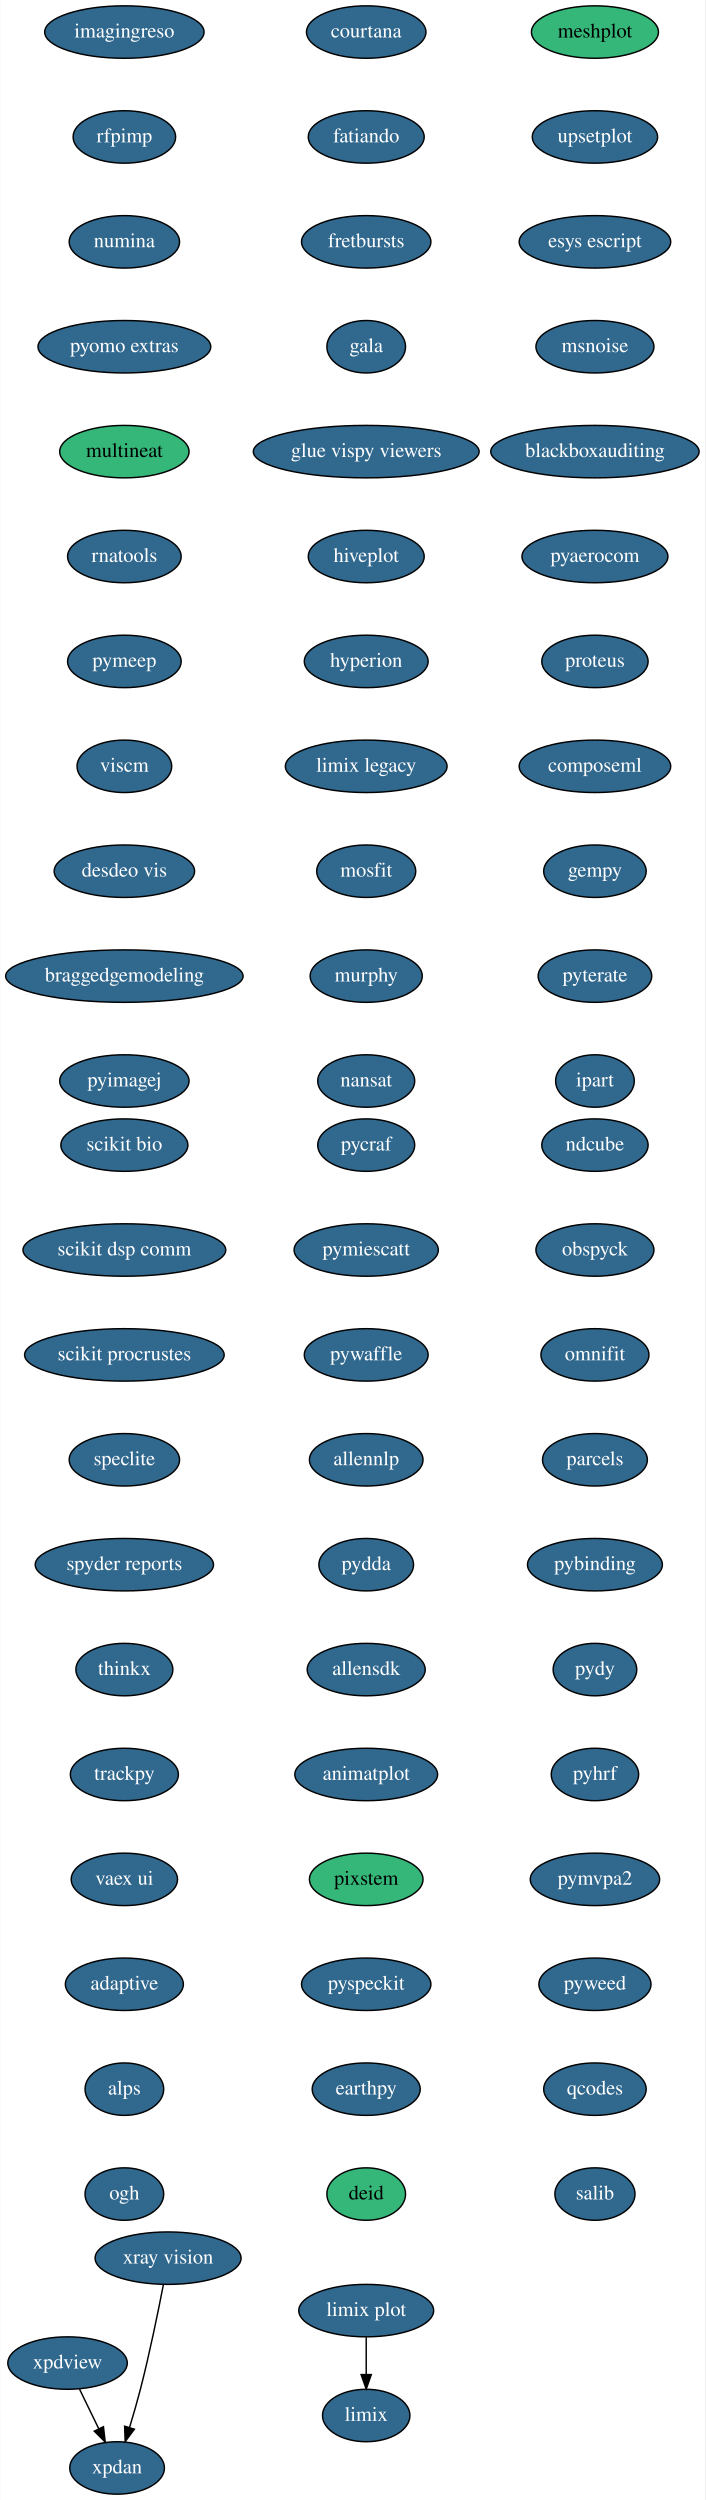
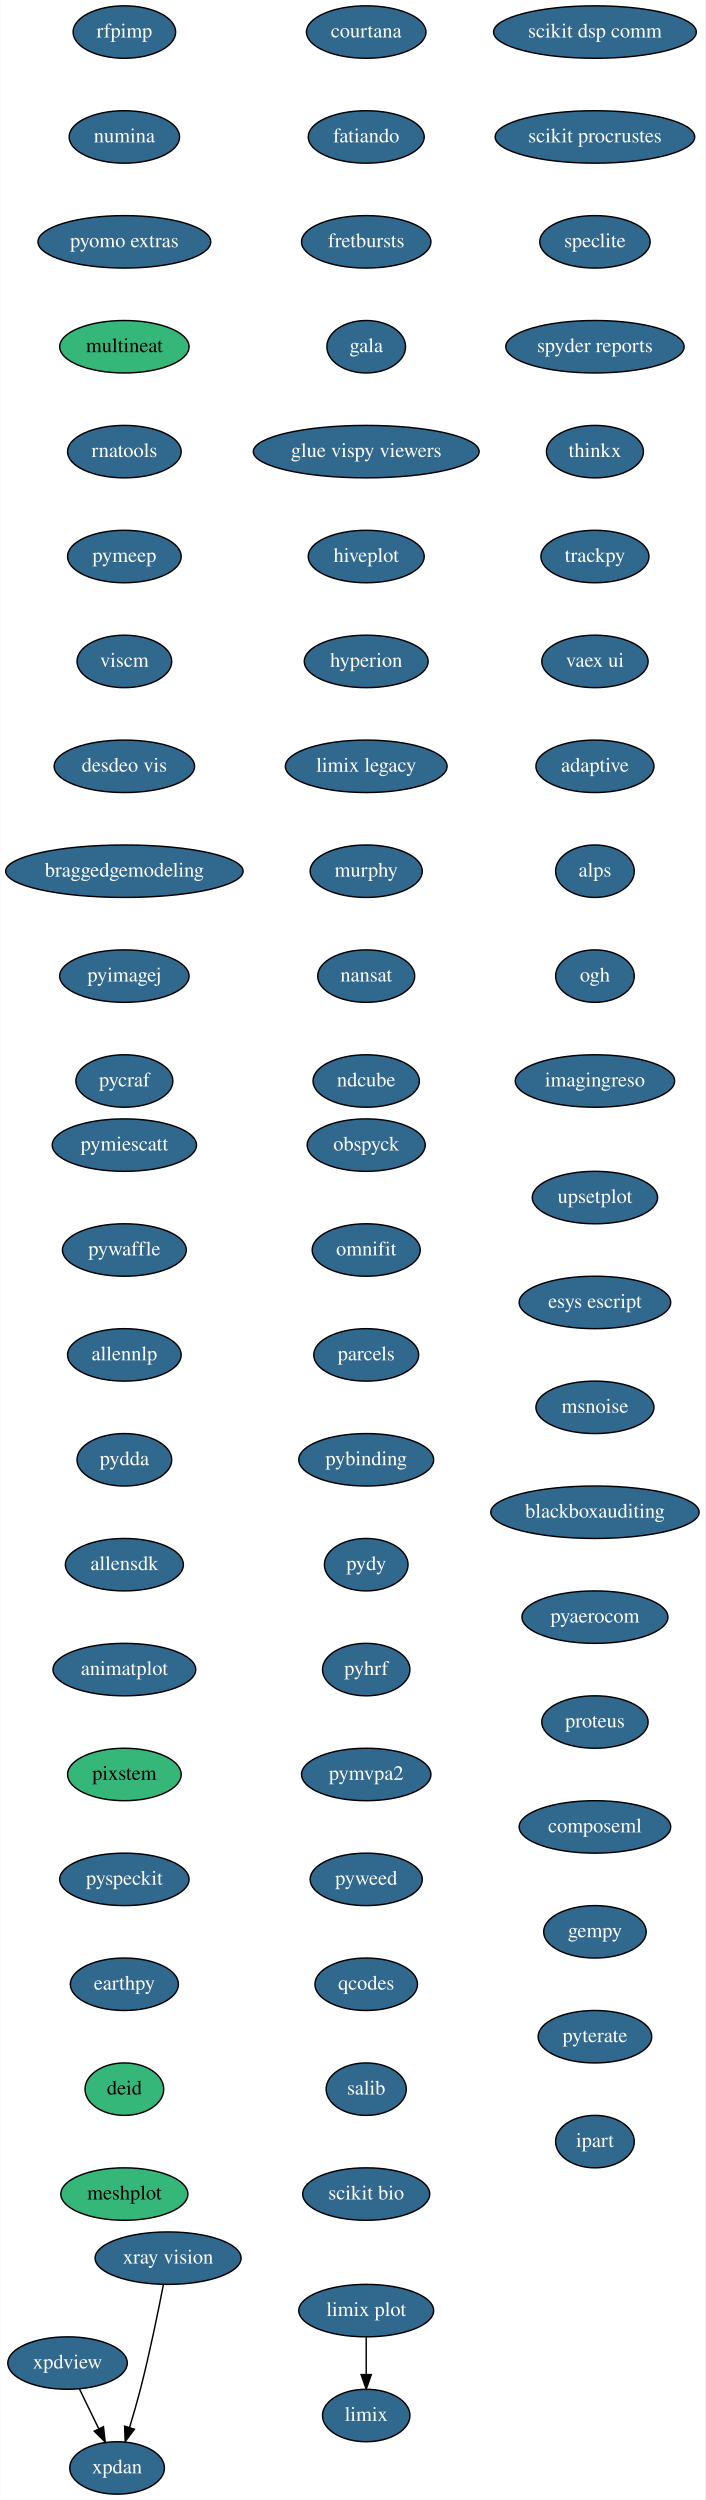
<svg xmlns="http://www.w3.org/2000/svg" xmlns:xlink="http://www.w3.org/1999/xlink" width="484pt" height="1716pt" viewBox="0.00 0.00 483.74 1716.00">
  <g id="graph0" class="graph" transform="scale(1 1) rotate(0) translate(4 1712)">
    <polygon fill="white" stroke="transparent" points="-4,4 -4,-1712 479.74,-1712 479.74,4 -4,4" />
    <g id="node1" class="node">
      <g id="a_node1">
        <a xlink:href="https://github.com/conda-forge/courtana-feedstock/pull/7" xlink:title="courtana">
          <ellipse fill="#31688e" stroke="black" cx="247.24" cy="-1690" rx="41" ry="18" />
          <text text-anchor="middle" x="247.24" y="-1686.3" font-family="Times,serif" font-size="14.00" fill="white">courtana</text>
        </a>
      </g>
    </g>
    <g id="node2" class="node">
      <g id="a_node2">
        <a xlink:href="https://github.com/conda-forge/fatiando-feedstock/pull/13" xlink:title="fatiando">
          <ellipse fill="#31688e" stroke="black" cx="247.24" cy="-1618" rx="39.79" ry="18" />
          <text text-anchor="middle" x="247.24" y="-1614.3" font-family="Times,serif" font-size="14.00" fill="white">fatiando</text>
        </a>
      </g>
    </g>
    <g id="node3" class="node">
      <g id="a_node3">
        <a xlink:href="https://github.com/conda-forge/fretbursts-feedstock/pull/19" xlink:title="fretbursts">
          <ellipse fill="#31688e" stroke="black" cx="247.24" cy="-1546" rx="44.39" ry="18" />
          <text text-anchor="middle" x="247.24" y="-1542.3" font-family="Times,serif" font-size="14.00" fill="white">fretbursts</text>
        </a>
      </g>
    </g>
    <g id="node4" class="node">
      <g id="a_node4">
        <a xlink:href="https://github.com/conda-forge/gala-feedstock/pull/7" xlink:title="gala">
          <ellipse fill="#31688e" stroke="black" cx="247.24" cy="-1474" rx="27" ry="18" />
          <text text-anchor="middle" x="247.24" y="-1470.3" font-family="Times,serif" font-size="14.00" fill="white">gala</text>
        </a>
      </g>
    </g>
    <g id="node5" class="node">
      <g id="a_node5">
        <a xlink:href="https://github.com/conda-forge/glue-vispy-viewers-feedstock/pull/32" xlink:title="glue vispy viewers">
          <ellipse fill="#31688e" stroke="black" cx="247.24" cy="-1402" rx="77.5" ry="18" />
          <text text-anchor="middle" x="247.24" y="-1398.3" font-family="Times,serif" font-size="14.00" fill="white">glue vispy viewers</text>
        </a>
      </g>
    </g>
    <g id="node6" class="node">
      <g id="a_node6">
        <a xlink:href="https://github.com/conda-forge/hiveplot-feedstock/pull/5" xlink:title="hiveplot">
          <ellipse fill="#31688e" stroke="black" cx="247.24" cy="-1330" rx="39.79" ry="18" />
          <text text-anchor="middle" x="247.24" y="-1326.3" font-family="Times,serif" font-size="14.00" fill="white">hiveplot</text>
        </a>
      </g>
    </g>
    <g id="node7" class="node">
      <g id="a_node7">
        <a xlink:href="https://github.com/conda-forge/hyperion-feedstock/pull/14" xlink:title="hyperion">
          <ellipse fill="#31688e" stroke="black" cx="247.24" cy="-1258" rx="42.49" ry="18" />
          <text text-anchor="middle" x="247.24" y="-1254.3" font-family="Times,serif" font-size="14.00" fill="white">hyperion</text>
        </a>
      </g>
    </g>
    <g id="node8" class="node">
      <g id="a_node8">
        <a xlink:href="https://github.com/conda-forge/limix-legacy-feedstock/pull/9" xlink:title="limix legacy">
          <ellipse fill="#31688e" stroke="black" cx="247.24" cy="-1186" rx="55.49" ry="18" />
          <text text-anchor="middle" x="247.24" y="-1182.3" font-family="Times,serif" font-size="14.00" fill="white">limix legacy</text>
        </a>
      </g>
    </g>
    <g id="node10" class="node">
      <g id="a_node10">
-         <a xlink:href="https://github.com/conda-forge/mosfit-feedstock/pull/43" xlink:title="mosfit">
-           <ellipse fill="#31688e" stroke="black" cx="247.24" cy="-1114" rx="34" ry="18" />
-           <text text-anchor="middle" x="247.24" y="-1110.3" font-family="Times,serif" font-size="14.00" fill="white">mosfit</text>
+         <a xlink:href="https://github.com/conda-forge/murphy-feedstock/pull/3" xlink:title="murphy">
+           <ellipse fill="#31688e" stroke="black" cx="247.24" cy="-1114" rx="38.5" ry="18" />
+           <text text-anchor="middle" x="247.24" y="-1110.3" font-family="Times,serif" font-size="14.00" fill="white">murphy</text>
        </a>
      </g>
    </g>
    <g id="node9" class="node">
      <g id="a_node9">
        <a xlink:href="https://github.com/conda-forge/limix-feedstock/pull/23" xlink:title="limix">
          <ellipse fill="#31688e" stroke="black" cx="247.24" cy="-54" rx="30" ry="18" />
          <text text-anchor="middle" x="247.24" y="-50.3" font-family="Times,serif" font-size="14.00" fill="white">limix</text>
        </a>
      </g>
    </g>
    <g id="node11" class="node">
      <g id="a_node11">
-         <a xlink:href="https://github.com/conda-forge/murphy-feedstock/pull/3" xlink:title="murphy">
-           <ellipse fill="#31688e" stroke="black" cx="247.24" cy="-1042" rx="38.5" ry="18" />
-           <text text-anchor="middle" x="247.24" y="-1038.3" font-family="Times,serif" font-size="14.00" fill="white">murphy</text>
+         <a xlink:href="https://github.com/conda-forge/nansat-feedstock/pull/29" xlink:title="nansat">
+           <ellipse fill="#31688e" stroke="black" cx="247.24" cy="-1042" rx="33.29" ry="18" />
+           <text text-anchor="middle" x="247.24" y="-1038.3" font-family="Times,serif" font-size="14.00" fill="white">nansat</text>
        </a>
      </g>
    </g>
    <g id="node12" class="node">
      <g id="a_node12">
-         <a xlink:href="https://github.com/conda-forge/nansat-feedstock/pull/29" xlink:title="nansat">
-           <ellipse fill="#31688e" stroke="black" cx="247.24" cy="-970" rx="33.29" ry="18" />
-           <text text-anchor="middle" x="247.24" y="-966.3" font-family="Times,serif" font-size="14.00" fill="white">nansat</text>
+         <a xlink:href="https://github.com/conda-forge/ndcube-feedstock/pull/21" xlink:title="ndcube">
+           <ellipse fill="#31688e" stroke="black" cx="247.24" cy="-970" rx="36.5" ry="18" />
+           <text text-anchor="middle" x="247.24" y="-966.3" font-family="Times,serif" font-size="14.00" fill="white">ndcube</text>
        </a>
      </g>
    </g>
    <g id="node13" class="node">
      <g id="a_node13">
-         <a xlink:href="https://github.com/conda-forge/ndcube-feedstock/pull/21" xlink:title="ndcube">
-           <ellipse fill="#31688e" stroke="black" cx="404.24" cy="-926" rx="36.5" ry="18" />
-           <text text-anchor="middle" x="404.24" y="-922.3" font-family="Times,serif" font-size="14.00" fill="white">ndcube</text>
+         <a xlink:href="https://github.com/conda-forge/obspyck-feedstock/pull/15" xlink:title="obspyck">
+           <ellipse fill="#31688e" stroke="black" cx="247.24" cy="-926" rx="40.5" ry="18" />
+           <text text-anchor="middle" x="247.24" y="-922.3" font-family="Times,serif" font-size="14.00" fill="white">obspyck</text>
        </a>
      </g>
    </g>
    <g id="node14" class="node">
      <g id="a_node14">
-         <a xlink:href="https://github.com/conda-forge/obspyck-feedstock/pull/15" xlink:title="obspyck">
-           <ellipse fill="#31688e" stroke="black" cx="404.24" cy="-854" rx="40.5" ry="18" />
-           <text text-anchor="middle" x="404.24" y="-850.3" font-family="Times,serif" font-size="14.00" fill="white">obspyck</text>
+         <a xlink:href="https://github.com/conda-forge/omnifit-feedstock/pull/4" xlink:title="omnifit">
+           <ellipse fill="#31688e" stroke="black" cx="247.24" cy="-854" rx="37.09" ry="18" />
+           <text text-anchor="middle" x="247.24" y="-850.3" font-family="Times,serif" font-size="14.00" fill="white">omnifit</text>
        </a>
      </g>
    </g>
    <g id="node15" class="node">
      <g id="a_node15">
-         <a xlink:href="https://github.com/conda-forge/omnifit-feedstock/pull/4" xlink:title="omnifit">
-           <ellipse fill="#31688e" stroke="black" cx="404.24" cy="-782" rx="37.09" ry="18" />
-           <text text-anchor="middle" x="404.24" y="-778.3" font-family="Times,serif" font-size="14.00" fill="white">omnifit</text>
+         <a xlink:href="https://github.com/conda-forge/parcels-feedstock/pull/59" xlink:title="parcels">
+           <ellipse fill="#31688e" stroke="black" cx="247.24" cy="-782" rx="36" ry="18" />
+           <text text-anchor="middle" x="247.24" y="-778.3" font-family="Times,serif" font-size="14.00" fill="white">parcels</text>
        </a>
      </g>
    </g>
    <g id="node16" class="node">
      <g id="a_node16">
-         <a xlink:href="https://github.com/conda-forge/parcels-feedstock/pull/59" xlink:title="parcels">
-           <ellipse fill="#31688e" stroke="black" cx="404.24" cy="-710" rx="36" ry="18" />
-           <text text-anchor="middle" x="404.24" y="-706.3" font-family="Times,serif" font-size="14.00" fill="white">parcels</text>
+         <a xlink:href="https://github.com/conda-forge/pybinding-feedstock/pull/11" xlink:title="pybinding">
+           <ellipse fill="#31688e" stroke="black" cx="247.24" cy="-710" rx="46.29" ry="18" />
+           <text text-anchor="middle" x="247.24" y="-706.3" font-family="Times,serif" font-size="14.00" fill="white">pybinding</text>
        </a>
      </g>
    </g>
    <g id="node17" class="node">
      <g id="a_node17">
-         <a xlink:href="https://github.com/conda-forge/pybinding-feedstock/pull/11" xlink:title="pybinding">
-           <ellipse fill="#31688e" stroke="black" cx="404.24" cy="-638" rx="46.29" ry="18" />
-           <text text-anchor="middle" x="404.24" y="-634.3" font-family="Times,serif" font-size="14.00" fill="white">pybinding</text>
+         <a xlink:href="https://github.com/conda-forge/pydy-feedstock/pull/14" xlink:title="pydy">
+           <ellipse fill="#31688e" stroke="black" cx="247.24" cy="-638" rx="28.7" ry="18" />
+           <text text-anchor="middle" x="247.24" y="-634.3" font-family="Times,serif" font-size="14.00" fill="white">pydy</text>
        </a>
      </g>
    </g>
    <g id="node18" class="node">
      <g id="a_node18">
-         <a xlink:href="https://github.com/conda-forge/pydy-feedstock/pull/14" xlink:title="pydy">
-           <ellipse fill="#31688e" stroke="black" cx="404.24" cy="-566" rx="28.7" ry="18" />
-           <text text-anchor="middle" x="404.24" y="-562.3" font-family="Times,serif" font-size="14.00" fill="white">pydy</text>
+         <a xlink:href="https://github.com/conda-forge/pyhrf-feedstock/pull/6" xlink:title="pyhrf">
+           <ellipse fill="#31688e" stroke="black" cx="247.24" cy="-566" rx="30" ry="18" />
+           <text text-anchor="middle" x="247.24" y="-562.3" font-family="Times,serif" font-size="14.00" fill="white">pyhrf</text>
        </a>
      </g>
    </g>
    <g id="node19" class="node">
      <g id="a_node19">
-         <a xlink:href="https://github.com/conda-forge/pyhrf-feedstock/pull/6" xlink:title="pyhrf">
-           <ellipse fill="#31688e" stroke="black" cx="404.24" cy="-494" rx="30" ry="18" />
-           <text text-anchor="middle" x="404.24" y="-490.3" font-family="Times,serif" font-size="14.00" fill="white">pyhrf</text>
+         <a xlink:href="https://github.com/conda-forge/pymvpa2-feedstock/pull/10" xlink:title="pymvpa2">
+           <ellipse fill="#31688e" stroke="black" cx="247.24" cy="-494" rx="44.39" ry="18" />
+           <text text-anchor="middle" x="247.24" y="-490.3" font-family="Times,serif" font-size="14.00" fill="white">pymvpa2</text>
        </a>
      </g>
    </g>
    <g id="node20" class="node">
      <g id="a_node20">
-         <a xlink:href="https://github.com/conda-forge/pymvpa2-feedstock/pull/10" xlink:title="pymvpa2">
-           <ellipse fill="#31688e" stroke="black" cx="404.24" cy="-422" rx="44.39" ry="18" />
-           <text text-anchor="middle" x="404.24" y="-418.3" font-family="Times,serif" font-size="14.00" fill="white">pymvpa2</text>
+         <a xlink:href="https://github.com/conda-forge/pyweed-feedstock/pull/19" xlink:title="pyweed">
+           <ellipse fill="#31688e" stroke="black" cx="247.24" cy="-422" rx="38.5" ry="18" />
+           <text text-anchor="middle" x="247.24" y="-418.3" font-family="Times,serif" font-size="14.00" fill="white">pyweed</text>
        </a>
      </g>
    </g>
    <g id="node21" class="node">
      <g id="a_node21">
-         <a xlink:href="https://github.com/conda-forge/pyweed-feedstock/pull/19" xlink:title="pyweed">
-           <ellipse fill="#31688e" stroke="black" cx="404.24" cy="-350" rx="38.5" ry="18" />
-           <text text-anchor="middle" x="404.24" y="-346.3" font-family="Times,serif" font-size="14.00" fill="white">pyweed</text>
+         <a xlink:href="https://github.com/conda-forge/qcodes-feedstock/pull/30" xlink:title="qcodes">
+           <ellipse fill="#31688e" stroke="black" cx="247.24" cy="-350" rx="35.19" ry="18" />
+           <text text-anchor="middle" x="247.24" y="-346.3" font-family="Times,serif" font-size="14.00" fill="white">qcodes</text>
        </a>
      </g>
    </g>
    <g id="node22" class="node">
      <g id="a_node22">
-         <a xlink:href="https://github.com/conda-forge/qcodes-feedstock/pull/30" xlink:title="qcodes">
-           <ellipse fill="#31688e" stroke="black" cx="404.24" cy="-278" rx="35.19" ry="18" />
-           <text text-anchor="middle" x="404.24" y="-274.3" font-family="Times,serif" font-size="14.00" fill="white">qcodes</text>
+         <a xlink:href="https://github.com/conda-forge/salib-feedstock/pull/16" xlink:title="salib">
+           <ellipse fill="#31688e" stroke="black" cx="247.24" cy="-278" rx="27.5" ry="18" />
+           <text text-anchor="middle" x="247.24" y="-274.3" font-family="Times,serif" font-size="14.00" fill="white">salib</text>
        </a>
      </g>
    </g>
    <g id="node23" class="node">
      <g id="a_node23">
-         <a xlink:href="https://github.com/conda-forge/salib-feedstock/pull/16" xlink:title="salib">
-           <ellipse fill="#31688e" stroke="black" cx="404.24" cy="-206" rx="27.5" ry="18" />
-           <text text-anchor="middle" x="404.24" y="-202.3" font-family="Times,serif" font-size="14.00" fill="white">salib</text>
+         <a xlink:href="https://github.com/conda-forge/scikit-bio-feedstock/pull/25" xlink:title="scikit bio">
+           <ellipse fill="#31688e" stroke="black" cx="247.24" cy="-206" rx="43.59" ry="18" />
+           <text text-anchor="middle" x="247.24" y="-202.3" font-family="Times,serif" font-size="14.00" fill="white">scikit bio</text>
        </a>
      </g>
    </g>
    <g id="node24" class="node">
      <g id="a_node24">
-         <a xlink:href="https://github.com/conda-forge/scikit-bio-feedstock/pull/25" xlink:title="scikit bio">
-           <ellipse fill="#31688e" stroke="black" cx="81.24" cy="-926" rx="43.59" ry="18" />
-           <text text-anchor="middle" x="81.24" y="-922.3" font-family="Times,serif" font-size="14.00" fill="white">scikit bio</text>
+         <a xlink:href="https://github.com/conda-forge/scikit-dsp-comm-feedstock/pull/6" xlink:title="scikit dsp comm">
+           <ellipse fill="#31688e" stroke="black" cx="404.24" cy="-1690" rx="69.59" ry="18" />
+           <text text-anchor="middle" x="404.24" y="-1686.3" font-family="Times,serif" font-size="14.00" fill="white">scikit dsp comm</text>
        </a>
      </g>
    </g>
    <g id="node25" class="node">
      <g id="a_node25">
-         <a xlink:href="https://github.com/conda-forge/scikit-dsp-comm-feedstock/pull/6" xlink:title="scikit dsp comm">
-           <ellipse fill="#31688e" stroke="black" cx="81.24" cy="-854" rx="69.59" ry="18" />
-           <text text-anchor="middle" x="81.24" y="-850.3" font-family="Times,serif" font-size="14.00" fill="white">scikit dsp comm</text>
+         <a xlink:href="https://github.com/conda-forge/scikit-procrustes-feedstock/pull/5" xlink:title="scikit procrustes">
+           <ellipse fill="#31688e" stroke="black" cx="404.24" cy="-1618" rx="68.49" ry="18" />
+           <text text-anchor="middle" x="404.24" y="-1614.3" font-family="Times,serif" font-size="14.00" fill="white">scikit procrustes</text>
        </a>
      </g>
    </g>
    <g id="node26" class="node">
      <g id="a_node26">
-         <a xlink:href="https://github.com/conda-forge/scikit-procrustes-feedstock/pull/5" xlink:title="scikit procrustes">
-           <ellipse fill="#31688e" stroke="black" cx="81.24" cy="-782" rx="68.49" ry="18" />
-           <text text-anchor="middle" x="81.24" y="-778.3" font-family="Times,serif" font-size="14.00" fill="white">scikit procrustes</text>
+         <a xlink:href="https://github.com/conda-forge/speclite-feedstock/pull/5" xlink:title="speclite">
+           <ellipse fill="#31688e" stroke="black" cx="404.24" cy="-1546" rx="37.89" ry="18" />
+           <text text-anchor="middle" x="404.24" y="-1542.3" font-family="Times,serif" font-size="14.00" fill="white">speclite</text>
        </a>
      </g>
    </g>
    <g id="node27" class="node">
      <g id="a_node27">
-         <a xlink:href="https://github.com/conda-forge/speclite-feedstock/pull/5" xlink:title="speclite">
-           <ellipse fill="#31688e" stroke="black" cx="81.24" cy="-710" rx="37.89" ry="18" />
-           <text text-anchor="middle" x="81.24" y="-706.3" font-family="Times,serif" font-size="14.00" fill="white">speclite</text>
+         <a xlink:href="https://github.com/conda-forge/spyder-reports-feedstock/pull/5" xlink:title="spyder reports">
+           <ellipse fill="#31688e" stroke="black" cx="404.24" cy="-1474" rx="61.19" ry="18" />
+           <text text-anchor="middle" x="404.24" y="-1470.3" font-family="Times,serif" font-size="14.00" fill="white">spyder reports</text>
        </a>
      </g>
    </g>
    <g id="node28" class="node">
      <g id="a_node28">
-         <a xlink:href="https://github.com/conda-forge/spyder-reports-feedstock/pull/5" xlink:title="spyder reports">
-           <ellipse fill="#31688e" stroke="black" cx="81.24" cy="-638" rx="61.19" ry="18" />
-           <text text-anchor="middle" x="81.24" y="-634.3" font-family="Times,serif" font-size="14.00" fill="white">spyder reports</text>
+         <a xlink:href="https://github.com/conda-forge/thinkx-feedstock/pull/5" xlink:title="thinkx">
+           <ellipse fill="#31688e" stroke="black" cx="404.24" cy="-1402" rx="33.29" ry="18" />
+           <text text-anchor="middle" x="404.24" y="-1398.3" font-family="Times,serif" font-size="14.00" fill="white">thinkx</text>
        </a>
      </g>
    </g>
    <g id="node29" class="node">
      <g id="a_node29">
-         <a xlink:href="https://github.com/conda-forge/thinkx-feedstock/pull/5" xlink:title="thinkx">
-           <ellipse fill="#31688e" stroke="black" cx="81.24" cy="-566" rx="33.29" ry="18" />
-           <text text-anchor="middle" x="81.24" y="-562.3" font-family="Times,serif" font-size="14.00" fill="white">thinkx</text>
+         <a xlink:href="https://github.com/conda-forge/trackpy-feedstock/pull/18" xlink:title="trackpy">
+           <ellipse fill="#31688e" stroke="black" cx="404.24" cy="-1330" rx="37.09" ry="18" />
+           <text text-anchor="middle" x="404.24" y="-1326.3" font-family="Times,serif" font-size="14.00" fill="white">trackpy</text>
        </a>
      </g>
    </g>
    <g id="node30" class="node">
      <g id="a_node30">
-         <a xlink:href="https://github.com/conda-forge/trackpy-feedstock/pull/18" xlink:title="trackpy">
-           <ellipse fill="#31688e" stroke="black" cx="81.24" cy="-494" rx="37.09" ry="18" />
-           <text text-anchor="middle" x="81.24" y="-490.3" font-family="Times,serif" font-size="14.00" fill="white">trackpy</text>
+         <a xlink:href="https://github.com/conda-forge/vaex-ui-feedstock/pull/12" xlink:title="vaex ui">
+           <ellipse fill="#31688e" stroke="black" cx="404.24" cy="-1258" rx="36.5" ry="18" />
+           <text text-anchor="middle" x="404.24" y="-1254.3" font-family="Times,serif" font-size="14.00" fill="white">vaex ui</text>
        </a>
      </g>
    </g>
    <g id="node31" class="node">
      <g id="a_node31">
-         <a xlink:href="https://github.com/conda-forge/vaex-ui-feedstock/pull/12" xlink:title="vaex ui">
-           <ellipse fill="#31688e" stroke="black" cx="81.24" cy="-422" rx="36.5" ry="18" />
-           <text text-anchor="middle" x="81.24" y="-418.3" font-family="Times,serif" font-size="14.00" fill="white">vaex ui</text>
+         <a xlink:href="https://github.com/conda-forge/adaptive-feedstock/pull/29" xlink:title="adaptive">
+           <ellipse fill="#31688e" stroke="black" cx="404.24" cy="-1186" rx="40.5" ry="18" />
+           <text text-anchor="middle" x="404.24" y="-1182.3" font-family="Times,serif" font-size="14.00" fill="white">adaptive</text>
+         </a>
+       </g>
+     </g>
+     <g id="node35" class="node">
+       <g id="a_node35">
+         <a xlink:href="https://github.com/conda-forge/alps-feedstock/pull/29" xlink:title="alps">
+           <ellipse fill="#31688e" stroke="black" cx="404.24" cy="-1114" rx="27" ry="18" />
+           <text text-anchor="middle" x="404.24" y="-1110.3" font-family="Times,serif" font-size="14.00" fill="white">alps</text>
        </a>
      </g>
    </g>
    <g id="node32" class="node">
      <g id="a_node32">
-         <a xlink:href="https://github.com/conda-forge/adaptive-feedstock/pull/29" xlink:title="adaptive">
-           <ellipse fill="#31688e" stroke="black" cx="81.24" cy="-350" rx="40.5" ry="18" />
-           <text text-anchor="middle" x="81.24" y="-346.3" font-family="Times,serif" font-size="14.00" fill="white">adaptive</text>
-         </a>
-       </g>
-     </g>
-     <g id="node36" class="node">
-       <g id="a_node36">
-         <a xlink:href="https://github.com/conda-forge/alps-feedstock/pull/29" xlink:title="alps">
-           <ellipse fill="#31688e" stroke="black" cx="81.24" cy="-278" rx="27" ry="18" />
-           <text text-anchor="middle" x="81.24" y="-274.3" font-family="Times,serif" font-size="14.00" fill="white">alps</text>
-         </a>
-       </g>
-     </g>
-     <g id="node33" class="node">
-       <g id="a_node33">
        <a xlink:href="https://github.com/conda-forge/xpdan-feedstock/pull/33" xlink:title="xpdan">
          <ellipse fill="#31688e" stroke="black" cx="76.24" cy="-18" rx="32.5" ry="18" />
          <text text-anchor="middle" x="76.24" y="-14.3" font-family="Times,serif" font-size="14.00" fill="white">xpdan</text>
        </a>
      </g>
    </g>
-     <g id="node34" class="node">
-       <g id="a_node34">
+     <g id="node33" class="node">
+       <g id="a_node33">
        <a xlink:href="https://github.com/conda-forge/xpdview-feedstock/pull/11" xlink:title="xpdview">
          <ellipse fill="#31688e" stroke="black" cx="42.24" cy="-90" rx="41" ry="18" />
          <text text-anchor="middle" x="42.24" y="-86.3" font-family="Times,serif" font-size="14.00" fill="white">xpdview</text>
        </a>
      </g>
    </g>
-     <g id="edge29" class="edge">
+     <g id="edge28" class="edge">
      <path fill="none" stroke="black" d="M50.47,-72.05C54.44,-63.89 59.29,-53.91 63.7,-44.82" />
      <polygon fill="black" stroke="black" points="66.87,-46.31 68.09,-35.79 60.57,-43.25 66.87,-46.31" />
    </g>
-     <g id="node35" class="node">
-       <g id="a_node35">
+     <g id="node34" class="node">
+       <g id="a_node34">
        <a xlink:href="https://github.com/conda-forge/xray-vision-feedstock/pull/12" xlink:title="xray vision">
          <ellipse fill="#31688e" stroke="black" cx="111.24" cy="-162" rx="50.09" ry="18" />
          <text text-anchor="middle" x="111.24" y="-158.3" font-family="Times,serif" font-size="14.00" fill="white">xray vision</text>
        </a>
      </g>
    </g>
-     <g id="edge30" class="edge">
+     <g id="edge29" class="edge">
      <path fill="none" stroke="black" d="M108.02,-143.84C104.53,-125.84 98.62,-96.79 92.24,-72 90.03,-63.4 87.33,-54.1 84.78,-45.73" />
      <polygon fill="black" stroke="black" points="88.1,-44.6 81.79,-36.08 81.41,-46.67 88.1,-44.6" />
    </g>
+     <g id="node36" class="node">
+       <g id="a_node36">
+         <a xlink:href="https://github.com/conda-forge/ogh-feedstock/pull/9" xlink:title="ogh">
+           <ellipse fill="#31688e" stroke="black" cx="404.24" cy="-1042" rx="27" ry="18" />
+           <text text-anchor="middle" x="404.24" y="-1038.3" font-family="Times,serif" font-size="14.00" fill="white">ogh</text>
+         </a>
+       </g>
+     </g>
    <g id="node37" class="node">
      <g id="a_node37">
-         <a xlink:href="https://github.com/conda-forge/ogh-feedstock/pull/9" xlink:title="ogh">
-           <ellipse fill="#31688e" stroke="black" cx="81.24" cy="-206" rx="27" ry="18" />
-           <text text-anchor="middle" x="81.24" y="-202.3" font-family="Times,serif" font-size="14.00" fill="white">ogh</text>
+         <a xlink:href="https://github.com/conda-forge/imagingreso-feedstock/pull/19" xlink:title="imagingreso">
+           <ellipse fill="#31688e" stroke="black" cx="404.24" cy="-970" rx="54.69" ry="18" />
+           <text text-anchor="middle" x="404.24" y="-966.3" font-family="Times,serif" font-size="14.00" fill="white">imagingreso</text>
        </a>
      </g>
    </g>
    <g id="node38" class="node">
      <g id="a_node38">
-         <a xlink:href="https://github.com/conda-forge/imagingreso-feedstock/pull/19" xlink:title="imagingreso">
-           <ellipse fill="#31688e" stroke="black" cx="81.24" cy="-1690" rx="54.69" ry="18" />
-           <text text-anchor="middle" x="81.24" y="-1686.3" font-family="Times,serif" font-size="14.00" fill="white">imagingreso</text>
+         <a xlink:href="https://github.com/conda-forge/rfpimp-feedstock/pull/9" xlink:title="rfpimp">
+           <ellipse fill="#31688e" stroke="black" cx="81.24" cy="-1690" rx="35.19" ry="18" />
+           <text text-anchor="middle" x="81.24" y="-1686.3" font-family="Times,serif" font-size="14.00" fill="white">rfpimp</text>
        </a>
      </g>
    </g>
    <g id="node39" class="node">
      <g id="a_node39">
-         <a xlink:href="https://github.com/conda-forge/rfpimp-feedstock/pull/9" xlink:title="rfpimp">
-           <ellipse fill="#31688e" stroke="black" cx="81.24" cy="-1618" rx="35.19" ry="18" />
-           <text text-anchor="middle" x="81.24" y="-1614.3" font-family="Times,serif" font-size="14.00" fill="white">rfpimp</text>
+         <a xlink:href="https://github.com/conda-forge/numina-feedstock/pull/22" xlink:title="numina">
+           <ellipse fill="#31688e" stroke="black" cx="81.24" cy="-1618" rx="37.89" ry="18" />
+           <text text-anchor="middle" x="81.24" y="-1614.3" font-family="Times,serif" font-size="14.00" fill="white">numina</text>
        </a>
      </g>
    </g>
    <g id="node40" class="node">
      <g id="a_node40">
-         <a xlink:href="https://github.com/conda-forge/numina-feedstock/pull/22" xlink:title="numina">
-           <ellipse fill="#31688e" stroke="black" cx="81.24" cy="-1546" rx="37.89" ry="18" />
-           <text text-anchor="middle" x="81.24" y="-1542.3" font-family="Times,serif" font-size="14.00" fill="white">numina</text>
+         <a xlink:href="https://github.com/conda-forge/pyomo.extras-feedstock/pull/25" xlink:title="pyomo extras">
+           <ellipse fill="#31688e" stroke="black" cx="81.24" cy="-1546" rx="59.29" ry="18" />
+           <text text-anchor="middle" x="81.24" y="-1542.3" font-family="Times,serif" font-size="14.00" fill="white">pyomo extras</text>
        </a>
      </g>
    </g>
    <g id="node41" class="node">
      <g id="a_node41">
-         <a xlink:href="https://github.com/conda-forge/pyomo.extras-feedstock/pull/25" xlink:title="pyomo extras">
-           <ellipse fill="#31688e" stroke="black" cx="81.24" cy="-1474" rx="59.29" ry="18" />
-           <text text-anchor="middle" x="81.24" y="-1470.3" font-family="Times,serif" font-size="14.00" fill="white">pyomo extras</text>
+         <a xlink:href="https://github.com/conda-forge/multineat-feedstock" xlink:title="multineat">
+           <ellipse fill="#35b779" stroke="black" cx="81.24" cy="-1474" rx="44.39" ry="18" />
+           <text text-anchor="middle" x="81.24" y="-1470.3" font-family="Times,serif" font-size="14.00">multineat</text>
        </a>
      </g>
    </g>
    <g id="node42" class="node">
      <g id="a_node42">
-         <a xlink:href="https://github.com/conda-forge/multineat-feedstock" xlink:title="multineat">
-           <ellipse fill="#35b779" stroke="black" cx="81.24" cy="-1402" rx="44.39" ry="18" />
-           <text text-anchor="middle" x="81.24" y="-1398.3" font-family="Times,serif" font-size="14.00">multineat</text>
+         <a xlink:href="https://github.com/conda-forge/rnatools-feedstock/pull/3" xlink:title="rnatools">
+           <ellipse fill="#31688e" stroke="black" cx="81.24" cy="-1402" rx="39" ry="18" />
+           <text text-anchor="middle" x="81.24" y="-1398.3" font-family="Times,serif" font-size="14.00" fill="white">rnatools</text>
        </a>
      </g>
    </g>
    <g id="node43" class="node">
      <g id="a_node43">
-         <a xlink:href="https://github.com/conda-forge/rnatools-feedstock/pull/3" xlink:title="rnatools">
+         <a xlink:href="https://github.com/conda-forge/pymeep-feedstock/pull/42" xlink:title="pymeep">
          <ellipse fill="#31688e" stroke="black" cx="81.24" cy="-1330" rx="39" ry="18" />
-           <text text-anchor="middle" x="81.24" y="-1326.3" font-family="Times,serif" font-size="14.00" fill="white">rnatools</text>
+           <text text-anchor="middle" x="81.24" y="-1326.3" font-family="Times,serif" font-size="14.00" fill="white">pymeep</text>
        </a>
      </g>
    </g>
    <g id="node44" class="node">
      <g id="a_node44">
-         <a xlink:href="https://github.com/conda-forge/pymeep-feedstock/pull/42" xlink:title="pymeep">
-           <ellipse fill="#31688e" stroke="black" cx="81.24" cy="-1258" rx="39" ry="18" />
-           <text text-anchor="middle" x="81.24" y="-1254.3" font-family="Times,serif" font-size="14.00" fill="white">pymeep</text>
+         <a xlink:href="https://github.com/conda-forge/viscm-feedstock/pull/4" xlink:title="viscm">
+           <ellipse fill="#31688e" stroke="black" cx="81.24" cy="-1258" rx="32.5" ry="18" />
+           <text text-anchor="middle" x="81.24" y="-1254.3" font-family="Times,serif" font-size="14.00" fill="white">viscm</text>
        </a>
      </g>
    </g>
    <g id="node45" class="node">
      <g id="a_node45">
-         <a xlink:href="https://github.com/conda-forge/viscm-feedstock/pull/4" xlink:title="viscm">
-           <ellipse fill="#31688e" stroke="black" cx="81.24" cy="-1186" rx="32.5" ry="18" />
-           <text text-anchor="middle" x="81.24" y="-1182.3" font-family="Times,serif" font-size="14.00" fill="white">viscm</text>
+         <a xlink:href="https://github.com/conda-forge/desdeo-vis-feedstock/pull/5" xlink:title="desdeo vis">
+           <ellipse fill="#31688e" stroke="black" cx="81.24" cy="-1186" rx="48.19" ry="18" />
+           <text text-anchor="middle" x="81.24" y="-1182.3" font-family="Times,serif" font-size="14.00" fill="white">desdeo vis</text>
        </a>
      </g>
    </g>
    <g id="node46" class="node">
      <g id="a_node46">
-         <a xlink:href="https://github.com/conda-forge/desdeo-vis-feedstock/pull/5" xlink:title="desdeo vis">
-           <ellipse fill="#31688e" stroke="black" cx="81.24" cy="-1114" rx="48.19" ry="18" />
-           <text text-anchor="middle" x="81.24" y="-1110.3" font-family="Times,serif" font-size="14.00" fill="white">desdeo vis</text>
+         <a xlink:href="https://github.com/conda-forge/braggedgemodeling-feedstock/pull/3" xlink:title="braggedgemodeling">
+           <ellipse fill="#31688e" stroke="black" cx="81.24" cy="-1114" rx="81.49" ry="18" />
+           <text text-anchor="middle" x="81.24" y="-1110.3" font-family="Times,serif" font-size="14.00" fill="white">braggedgemodeling</text>
        </a>
      </g>
    </g>
    <g id="node47" class="node">
      <g id="a_node47">
-         <a xlink:href="https://github.com/conda-forge/braggedgemodeling-feedstock/pull/3" xlink:title="braggedgemodeling">
-           <ellipse fill="#31688e" stroke="black" cx="81.24" cy="-1042" rx="81.49" ry="18" />
-           <text text-anchor="middle" x="81.24" y="-1038.3" font-family="Times,serif" font-size="14.00" fill="white">braggedgemodeling</text>
+         <a xlink:href="https://github.com/conda-forge/pyimagej-feedstock/pull/9" xlink:title="pyimagej">
+           <ellipse fill="#31688e" stroke="black" cx="81.24" cy="-1042" rx="44.39" ry="18" />
+           <text text-anchor="middle" x="81.24" y="-1038.3" font-family="Times,serif" font-size="14.00" fill="white">pyimagej</text>
        </a>
      </g>
    </g>
    <g id="node48" class="node">
      <g id="a_node48">
-         <a xlink:href="https://github.com/conda-forge/pyimagej-feedstock/pull/9" xlink:title="pyimagej">
-           <ellipse fill="#31688e" stroke="black" cx="81.24" cy="-970" rx="44.39" ry="18" />
-           <text text-anchor="middle" x="81.24" y="-966.3" font-family="Times,serif" font-size="14.00" fill="white">pyimagej</text>
+         <a xlink:href="https://github.com/conda-forge/pycraf-feedstock/pull/8" xlink:title="pycraf">
+           <ellipse fill="#31688e" stroke="black" cx="81.24" cy="-970" rx="33.29" ry="18" />
+           <text text-anchor="middle" x="81.24" y="-966.3" font-family="Times,serif" font-size="14.00" fill="white">pycraf</text>
        </a>
      </g>
    </g>
    <g id="node49" class="node">
      <g id="a_node49">
-         <a xlink:href="https://github.com/conda-forge/pycraf-feedstock/pull/8" xlink:title="pycraf">
-           <ellipse fill="#31688e" stroke="black" cx="247.24" cy="-926" rx="33.29" ry="18" />
-           <text text-anchor="middle" x="247.24" y="-922.3" font-family="Times,serif" font-size="14.00" fill="white">pycraf</text>
+         <a xlink:href="https://github.com/conda-forge/pymiescatt-feedstock/pull/11" xlink:title="pymiescatt">
+           <ellipse fill="#31688e" stroke="black" cx="81.24" cy="-926" rx="49.5" ry="18" />
+           <text text-anchor="middle" x="81.24" y="-922.3" font-family="Times,serif" font-size="14.00" fill="white">pymiescatt</text>
        </a>
      </g>
    </g>
    <g id="node50" class="node">
      <g id="a_node50">
-         <a xlink:href="https://github.com/conda-forge/pymiescatt-feedstock/pull/11" xlink:title="pymiescatt">
-           <ellipse fill="#31688e" stroke="black" cx="247.24" cy="-854" rx="49.5" ry="18" />
-           <text text-anchor="middle" x="247.24" y="-850.3" font-family="Times,serif" font-size="14.00" fill="white">pymiescatt</text>
+         <a xlink:href="https://github.com/conda-forge/pywaffle-feedstock/pull/6" xlink:title="pywaffle">
+           <ellipse fill="#31688e" stroke="black" cx="81.24" cy="-854" rx="42.49" ry="18" />
+           <text text-anchor="middle" x="81.24" y="-850.3" font-family="Times,serif" font-size="14.00" fill="white">pywaffle</text>
        </a>
      </g>
    </g>
    <g id="node51" class="node">
      <g id="a_node51">
-         <a xlink:href="https://github.com/conda-forge/pywaffle-feedstock/pull/6" xlink:title="pywaffle">
-           <ellipse fill="#31688e" stroke="black" cx="247.24" cy="-782" rx="42.49" ry="18" />
-           <text text-anchor="middle" x="247.24" y="-778.3" font-family="Times,serif" font-size="14.00" fill="white">pywaffle</text>
+         <a xlink:href="https://github.com/conda-forge/allennlp-feedstock/pull/8" xlink:title="allennlp">
+           <ellipse fill="#31688e" stroke="black" cx="81.24" cy="-782" rx="39" ry="18" />
+           <text text-anchor="middle" x="81.24" y="-778.3" font-family="Times,serif" font-size="14.00" fill="white">allennlp</text>
        </a>
      </g>
    </g>
    <g id="node52" class="node">
      <g id="a_node52">
-         <a xlink:href="https://github.com/conda-forge/allennlp-feedstock/pull/8" xlink:title="allennlp">
-           <ellipse fill="#31688e" stroke="black" cx="247.24" cy="-710" rx="39" ry="18" />
-           <text text-anchor="middle" x="247.24" y="-706.3" font-family="Times,serif" font-size="14.00" fill="white">allennlp</text>
+         <a xlink:href="https://github.com/conda-forge/pydda-feedstock/pull/13" xlink:title="pydda">
+           <ellipse fill="#31688e" stroke="black" cx="81.24" cy="-710" rx="32.5" ry="18" />
+           <text text-anchor="middle" x="81.24" y="-706.3" font-family="Times,serif" font-size="14.00" fill="white">pydda</text>
        </a>
      </g>
    </g>
    <g id="node53" class="node">
      <g id="a_node53">
-         <a xlink:href="https://github.com/conda-forge/pydda-feedstock/pull/13" xlink:title="pydda">
-           <ellipse fill="#31688e" stroke="black" cx="247.24" cy="-638" rx="32.5" ry="18" />
-           <text text-anchor="middle" x="247.24" y="-634.3" font-family="Times,serif" font-size="14.00" fill="white">pydda</text>
+         <a xlink:href="https://github.com/conda-forge/allensdk-feedstock/pull/4" xlink:title="allensdk">
+           <ellipse fill="#31688e" stroke="black" cx="81.24" cy="-638" rx="40.5" ry="18" />
+           <text text-anchor="middle" x="81.24" y="-634.3" font-family="Times,serif" font-size="14.00" fill="white">allensdk</text>
        </a>
      </g>
    </g>
    <g id="node54" class="node">
      <g id="a_node54">
-         <a xlink:href="https://github.com/conda-forge/allensdk-feedstock/pull/4" xlink:title="allensdk">
-           <ellipse fill="#31688e" stroke="black" cx="247.24" cy="-566" rx="40.5" ry="18" />
-           <text text-anchor="middle" x="247.24" y="-562.3" font-family="Times,serif" font-size="14.00" fill="white">allensdk</text>
+         <a xlink:href="https://github.com/conda-forge/animatplot-feedstock/pull/3" xlink:title="animatplot">
+           <ellipse fill="#31688e" stroke="black" cx="81.24" cy="-566" rx="48.99" ry="18" />
+           <text text-anchor="middle" x="81.24" y="-562.3" font-family="Times,serif" font-size="14.00" fill="white">animatplot</text>
        </a>
      </g>
    </g>
    <g id="node55" class="node">
      <g id="a_node55">
-         <a xlink:href="https://github.com/conda-forge/animatplot-feedstock/pull/3" xlink:title="animatplot">
-           <ellipse fill="#31688e" stroke="black" cx="247.24" cy="-494" rx="48.99" ry="18" />
-           <text text-anchor="middle" x="247.24" y="-490.3" font-family="Times,serif" font-size="14.00" fill="white">animatplot</text>
+         <a xlink:href="https://github.com/conda-forge/pixstem-feedstock" xlink:title="pixstem">
+           <ellipse fill="#35b779" stroke="black" cx="81.24" cy="-494" rx="39" ry="18" />
+           <text text-anchor="middle" x="81.24" y="-490.3" font-family="Times,serif" font-size="14.00">pixstem</text>
        </a>
      </g>
    </g>
    <g id="node56" class="node">
      <g id="a_node56">
-         <a xlink:href="https://github.com/conda-forge/pixstem-feedstock" xlink:title="pixstem">
-           <ellipse fill="#35b779" stroke="black" cx="247.24" cy="-422" rx="39" ry="18" />
-           <text text-anchor="middle" x="247.24" y="-418.3" font-family="Times,serif" font-size="14.00">pixstem</text>
+         <a xlink:href="https://github.com/conda-forge/pyspeckit-feedstock/pull/3" xlink:title="pyspeckit">
+           <ellipse fill="#31688e" stroke="black" cx="81.24" cy="-422" rx="44.39" ry="18" />
+           <text text-anchor="middle" x="81.24" y="-418.3" font-family="Times,serif" font-size="14.00" fill="white">pyspeckit</text>
        </a>
      </g>
    </g>
    <g id="node57" class="node">
      <g id="a_node57">
-         <a xlink:href="https://github.com/conda-forge/pyspeckit-feedstock/pull/3" xlink:title="pyspeckit">
-           <ellipse fill="#31688e" stroke="black" cx="247.24" cy="-350" rx="44.39" ry="18" />
-           <text text-anchor="middle" x="247.24" y="-346.3" font-family="Times,serif" font-size="14.00" fill="white">pyspeckit</text>
+         <a xlink:href="https://github.com/conda-forge/earthpy-feedstock/pull/12" xlink:title="earthpy">
+           <ellipse fill="#31688e" stroke="black" cx="81.24" cy="-350" rx="37.09" ry="18" />
+           <text text-anchor="middle" x="81.24" y="-346.3" font-family="Times,serif" font-size="14.00" fill="white">earthpy</text>
        </a>
      </g>
    </g>
    <g id="node58" class="node">
      <g id="a_node58">
-         <a xlink:href="https://github.com/conda-forge/earthpy-feedstock/pull/12" xlink:title="earthpy">
-           <ellipse fill="#31688e" stroke="black" cx="247.24" cy="-278" rx="37.09" ry="18" />
-           <text text-anchor="middle" x="247.24" y="-274.3" font-family="Times,serif" font-size="14.00" fill="white">earthpy</text>
+         <a xlink:href="https://github.com/conda-forge/deid-feedstock" xlink:title="deid">
+           <ellipse fill="#35b779" stroke="black" cx="81.24" cy="-278" rx="27" ry="18" />
+           <text text-anchor="middle" x="81.24" y="-274.3" font-family="Times,serif" font-size="14.00">deid</text>
+         </a>
+       </g>
+     </g>
+     <g id="node60" class="node">
+       <g id="a_node60">
+         <a xlink:href="https://github.com/conda-forge/meshplot-feedstock" xlink:title="meshplot">
+           <ellipse fill="#35b779" stroke="black" cx="81.24" cy="-206" rx="43.59" ry="18" />
+           <text text-anchor="middle" x="81.24" y="-202.3" font-family="Times,serif" font-size="14.00">meshplot</text>
        </a>
      </g>
    </g>
    <g id="node59" class="node">
      <g id="a_node59">
-         <a xlink:href="https://github.com/conda-forge/deid-feedstock" xlink:title="deid">
-           <ellipse fill="#35b779" stroke="black" cx="247.24" cy="-206" rx="27" ry="18" />
-           <text text-anchor="middle" x="247.24" y="-202.3" font-family="Times,serif" font-size="14.00">deid</text>
-         </a>
-       </g>
-     </g>
-     <g id="node60" class="node">
-       <g id="a_node60">
        <a xlink:href="https://github.com/conda-forge/limix-plot-feedstock/pull/1" xlink:title="limix plot">
          <ellipse fill="#31688e" stroke="black" cx="247.24" cy="-126" rx="46.29" ry="18" />
          <text text-anchor="middle" x="247.24" y="-122.3" font-family="Times,serif" font-size="14.00" fill="white">limix plot</text>
        </a>
      </g>
    </g>
-     <g id="edge53" class="edge">
+     <g id="edge52" class="edge">
      <path fill="none" stroke="black" d="M247.24,-107.7C247.24,-99.98 247.24,-90.71 247.24,-82.11" />
      <polygon fill="black" stroke="black" points="250.74,-82.1 247.24,-72.1 243.74,-82.1 250.74,-82.1" />
    </g>
    <g id="node61" class="node">
      <g id="a_node61">
-         <a xlink:href="https://github.com/conda-forge/meshplot-feedstock" xlink:title="meshplot">
-           <ellipse fill="#35b779" stroke="black" cx="404.24" cy="-1690" rx="43.59" ry="18" />
-           <text text-anchor="middle" x="404.24" y="-1686.3" font-family="Times,serif" font-size="14.00">meshplot</text>
+         <a xlink:href="https://github.com/conda-forge/upsetplot-feedstock/pull/3" xlink:title="upsetplot">
+           <ellipse fill="#31688e" stroke="black" cx="404.24" cy="-890" rx="43" ry="18" />
+           <text text-anchor="middle" x="404.24" y="-886.3" font-family="Times,serif" font-size="14.00" fill="white">upsetplot</text>
        </a>
      </g>
    </g>
    <g id="node62" class="node">
      <g id="a_node62">
-         <a xlink:href="https://github.com/conda-forge/upsetplot-feedstock/pull/3" xlink:title="upsetplot">
-           <ellipse fill="#31688e" stroke="black" cx="404.24" cy="-1618" rx="43" ry="18" />
-           <text text-anchor="middle" x="404.24" y="-1614.3" font-family="Times,serif" font-size="14.00" fill="white">upsetplot</text>
+         <a xlink:href="https://github.com/conda-forge/esys-escript-feedstock/pull/17" xlink:title="esys escript">
+           <ellipse fill="#31688e" stroke="black" cx="404.24" cy="-818" rx="52" ry="18" />
+           <text text-anchor="middle" x="404.24" y="-814.3" font-family="Times,serif" font-size="14.00" fill="white">esys escript</text>
        </a>
      </g>
    </g>
    <g id="node63" class="node">
      <g id="a_node63">
-         <a xlink:href="https://github.com/conda-forge/esys-escript-feedstock/pull/17" xlink:title="esys escript">
-           <ellipse fill="#31688e" stroke="black" cx="404.24" cy="-1546" rx="52" ry="18" />
-           <text text-anchor="middle" x="404.24" y="-1542.3" font-family="Times,serif" font-size="14.00" fill="white">esys escript</text>
+         <a xlink:href="https://github.com/conda-forge/msnoise-feedstock/pull/5" xlink:title="msnoise">
+           <ellipse fill="#31688e" stroke="black" cx="404.24" cy="-746" rx="40.5" ry="18" />
+           <text text-anchor="middle" x="404.24" y="-742.3" font-family="Times,serif" font-size="14.00" fill="white">msnoise</text>
        </a>
      </g>
    </g>
    <g id="node64" class="node">
      <g id="a_node64">
-         <a xlink:href="https://github.com/conda-forge/msnoise-feedstock/pull/5" xlink:title="msnoise">
-           <ellipse fill="#31688e" stroke="black" cx="404.24" cy="-1474" rx="40.5" ry="18" />
-           <text text-anchor="middle" x="404.24" y="-1470.3" font-family="Times,serif" font-size="14.00" fill="white">msnoise</text>
+         <a xlink:href="https://github.com/conda-forge/blackboxauditing-feedstock/pull/2" xlink:title="blackboxauditing">
+           <ellipse fill="#31688e" stroke="black" cx="404.24" cy="-674" rx="71.5" ry="18" />
+           <text text-anchor="middle" x="404.24" y="-670.3" font-family="Times,serif" font-size="14.00" fill="white">blackboxauditing</text>
        </a>
      </g>
    </g>
    <g id="node65" class="node">
      <g id="a_node65">
-         <a xlink:href="https://github.com/conda-forge/blackboxauditing-feedstock/pull/2" xlink:title="blackboxauditing">
-           <ellipse fill="#31688e" stroke="black" cx="404.24" cy="-1402" rx="71.5" ry="18" />
-           <text text-anchor="middle" x="404.24" y="-1398.3" font-family="Times,serif" font-size="14.00" fill="white">blackboxauditing</text>
+         <a xlink:href="https://github.com/conda-forge/pyaerocom-feedstock/pull/5" xlink:title="pyaerocom">
+           <ellipse fill="#31688e" stroke="black" cx="404.24" cy="-602" rx="50.09" ry="18" />
+           <text text-anchor="middle" x="404.24" y="-598.3" font-family="Times,serif" font-size="14.00" fill="white">pyaerocom</text>
        </a>
      </g>
    </g>
    <g id="node66" class="node">
      <g id="a_node66">
-         <a xlink:href="https://github.com/conda-forge/pyaerocom-feedstock/pull/5" xlink:title="pyaerocom">
-           <ellipse fill="#31688e" stroke="black" cx="404.24" cy="-1330" rx="50.09" ry="18" />
-           <text text-anchor="middle" x="404.24" y="-1326.3" font-family="Times,serif" font-size="14.00" fill="white">pyaerocom</text>
+         <a xlink:href="https://github.com/conda-forge/proteus-feedstock/pull/23" xlink:title="proteus">
+           <ellipse fill="#31688e" stroke="black" cx="404.24" cy="-530" rx="36.5" ry="18" />
+           <text text-anchor="middle" x="404.24" y="-526.3" font-family="Times,serif" font-size="14.00" fill="white">proteus</text>
        </a>
      </g>
    </g>
    <g id="node67" class="node">
      <g id="a_node67">
-         <a xlink:href="https://github.com/conda-forge/proteus-feedstock/pull/23" xlink:title="proteus">
-           <ellipse fill="#31688e" stroke="black" cx="404.24" cy="-1258" rx="36.5" ry="18" />
-           <text text-anchor="middle" x="404.24" y="-1254.3" font-family="Times,serif" font-size="14.00" fill="white">proteus</text>
+         <a xlink:href="https://github.com/conda-forge/composeml-feedstock/pull/1" xlink:title="composeml">
+           <ellipse fill="#31688e" stroke="black" cx="404.24" cy="-458" rx="52" ry="18" />
+           <text text-anchor="middle" x="404.24" y="-454.3" font-family="Times,serif" font-size="14.00" fill="white">composeml</text>
        </a>
      </g>
    </g>
    <g id="node68" class="node">
      <g id="a_node68">
-         <a xlink:href="https://github.com/conda-forge/composeml-feedstock/pull/1" xlink:title="composeml">
-           <ellipse fill="#31688e" stroke="black" cx="404.24" cy="-1186" rx="52" ry="18" />
-           <text text-anchor="middle" x="404.24" y="-1182.3" font-family="Times,serif" font-size="14.00" fill="white">composeml</text>
+         <a xlink:href="https://github.com/conda-forge/gempy-feedstock/pull/1" xlink:title="gempy">
+           <ellipse fill="#31688e" stroke="black" cx="404.24" cy="-386" rx="35.19" ry="18" />
+           <text text-anchor="middle" x="404.24" y="-382.3" font-family="Times,serif" font-size="14.00" fill="white">gempy</text>
        </a>
      </g>
    </g>
    <g id="node69" class="node">
      <g id="a_node69">
-         <a xlink:href="https://github.com/conda-forge/gempy-feedstock/pull/1" xlink:title="gempy">
-           <ellipse fill="#31688e" stroke="black" cx="404.24" cy="-1114" rx="35.19" ry="18" />
-           <text text-anchor="middle" x="404.24" y="-1110.3" font-family="Times,serif" font-size="14.00" fill="white">gempy</text>
+         <a xlink:href="https://github.com/conda-forge/pyterate-feedstock/pull/1" xlink:title="pyterate">
+           <ellipse fill="#31688e" stroke="black" cx="404.24" cy="-314" rx="39" ry="18" />
+           <text text-anchor="middle" x="404.24" y="-310.3" font-family="Times,serif" font-size="14.00" fill="white">pyterate</text>
        </a>
      </g>
    </g>
    <g id="node70" class="node">
      <g id="a_node70">
-         <a xlink:href="https://github.com/conda-forge/pyterate-feedstock/pull/1" xlink:title="pyterate">
-           <ellipse fill="#31688e" stroke="black" cx="404.24" cy="-1042" rx="39" ry="18" />
-           <text text-anchor="middle" x="404.24" y="-1038.3" font-family="Times,serif" font-size="14.00" fill="white">pyterate</text>
-         </a>
-       </g>
-     </g>
-     <g id="node71" class="node">
-       <g id="a_node71">
        <a xlink:href="https://github.com/conda-forge/ipart-feedstock/pull/1" xlink:title="ipart">
-           <ellipse fill="#31688e" stroke="black" cx="404.24" cy="-970" rx="27" ry="18" />
-           <text text-anchor="middle" x="404.24" y="-966.3" font-family="Times,serif" font-size="14.00" fill="white">ipart</text>
+           <ellipse fill="#31688e" stroke="black" cx="404.24" cy="-242" rx="27" ry="18" />
+           <text text-anchor="middle" x="404.24" y="-238.3" font-family="Times,serif" font-size="14.00" fill="white">ipart</text>
        </a>
      </g>
    </g>
  </g>
</svg>
